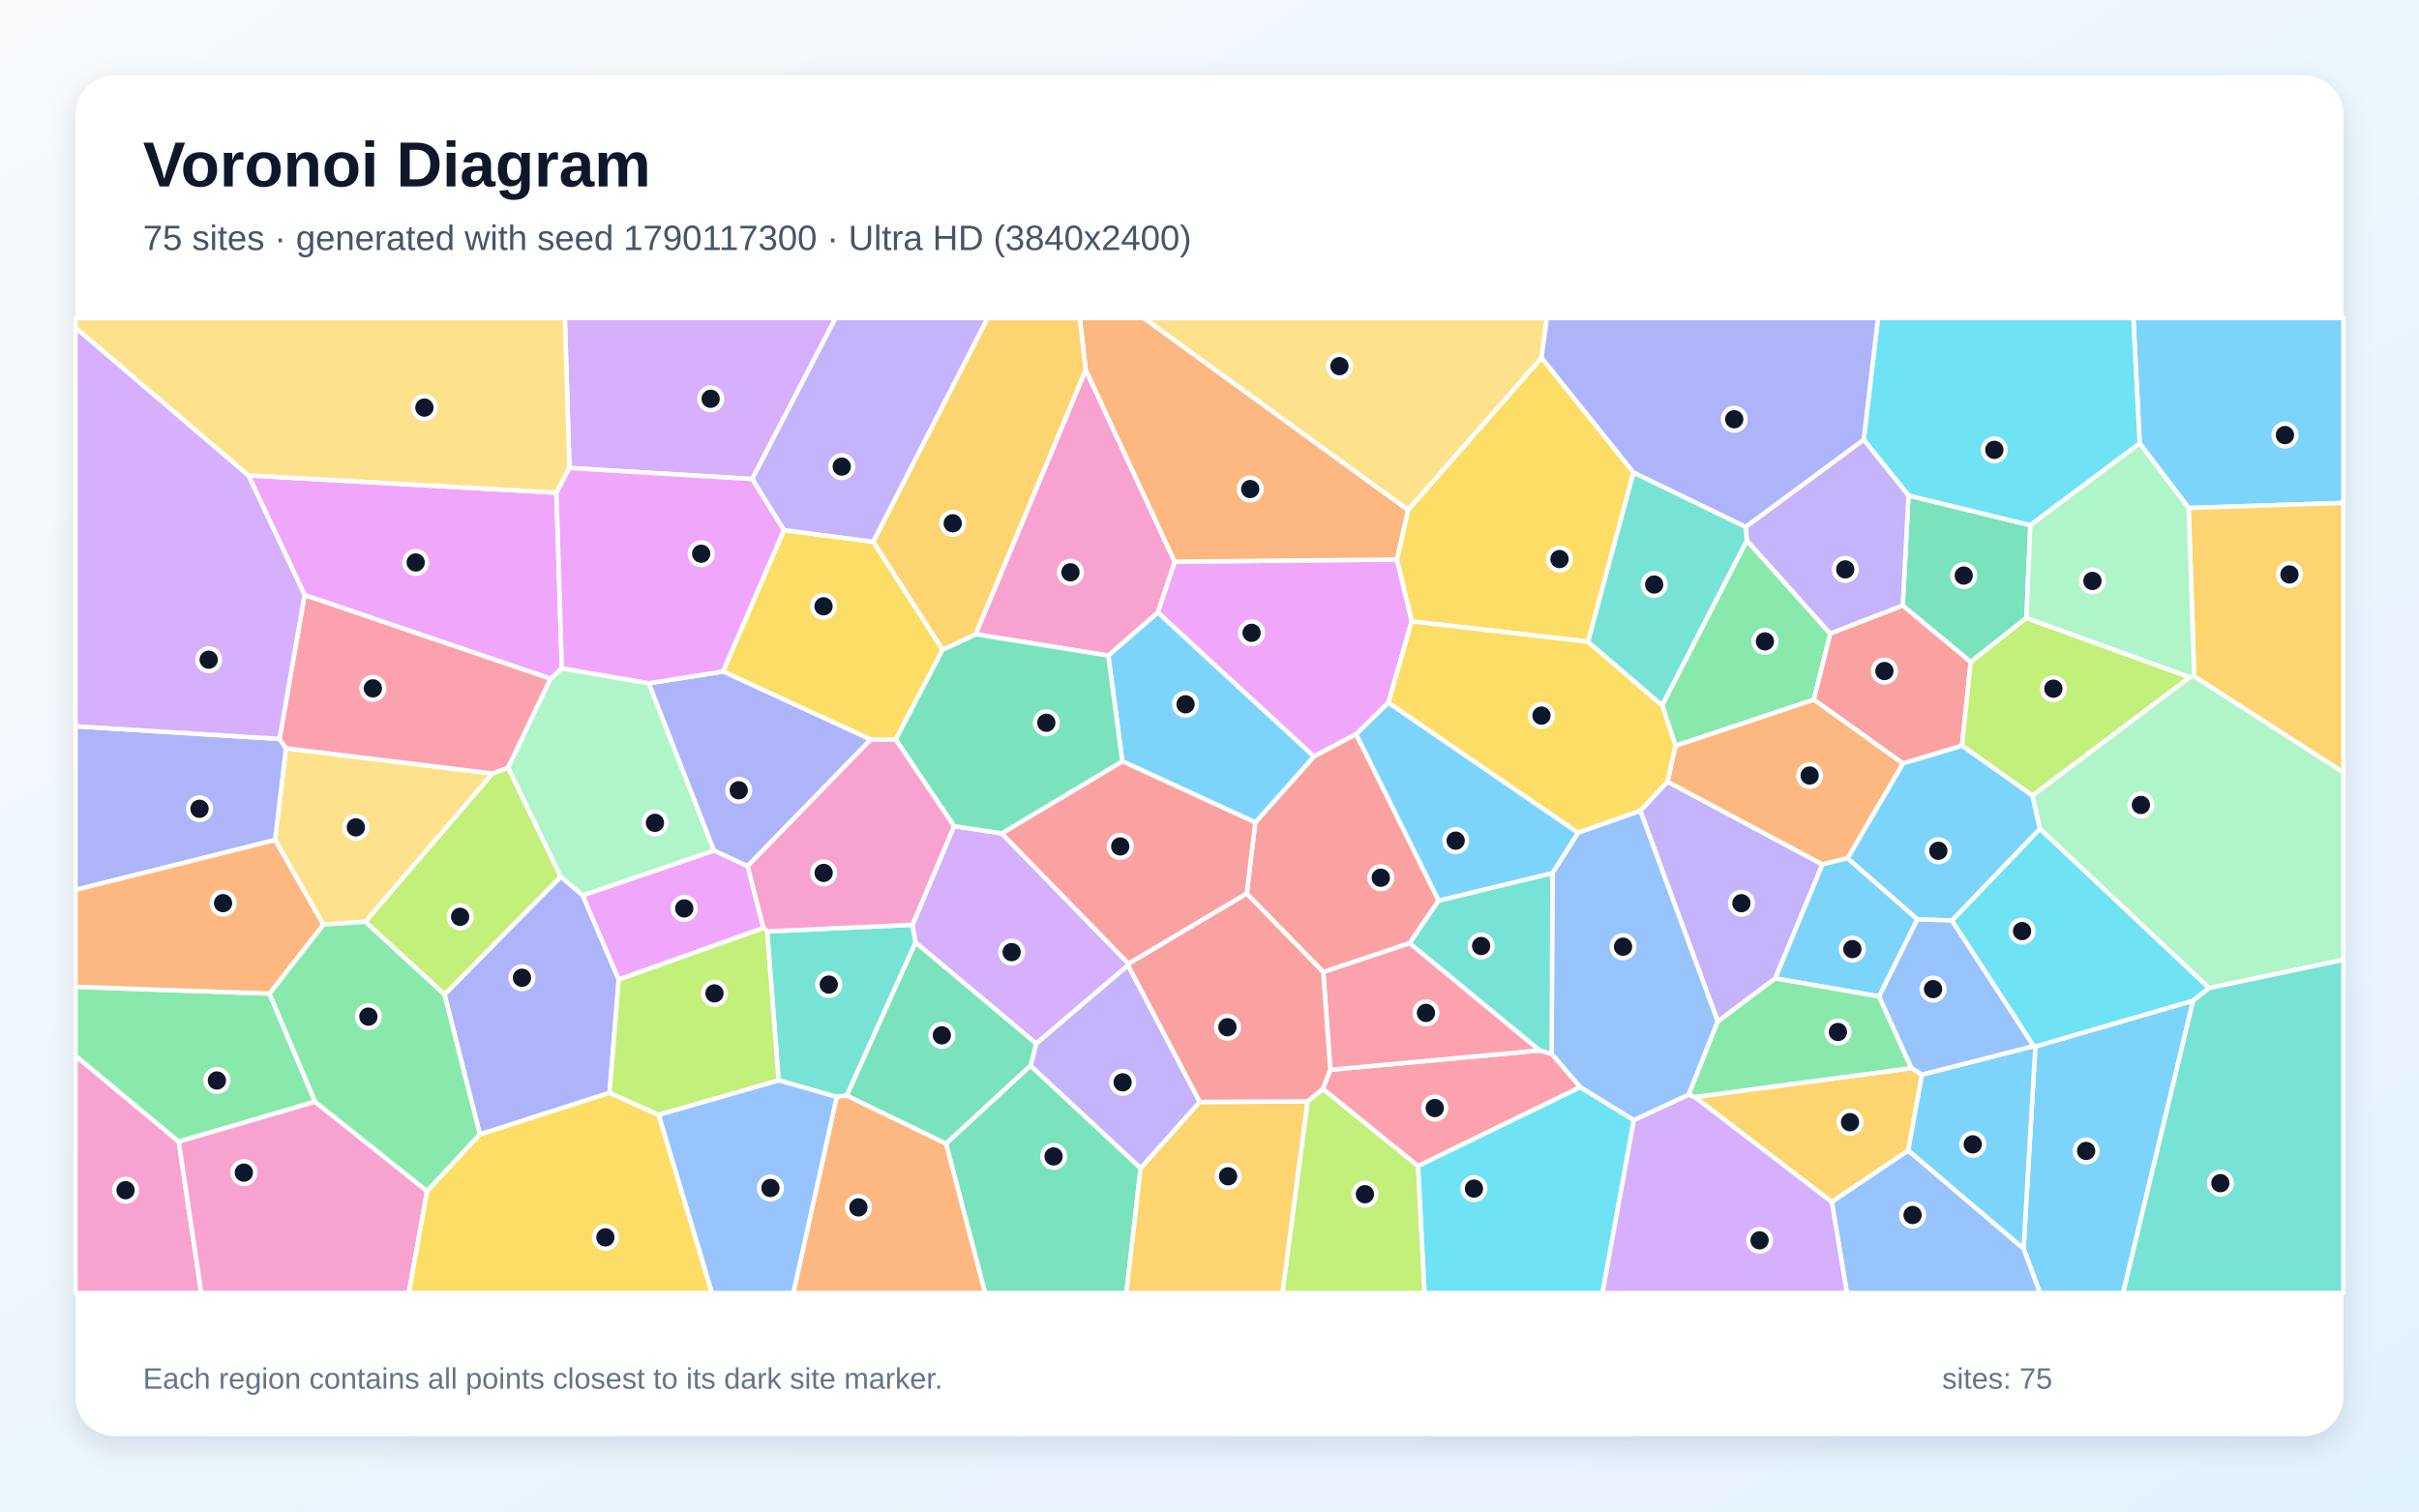
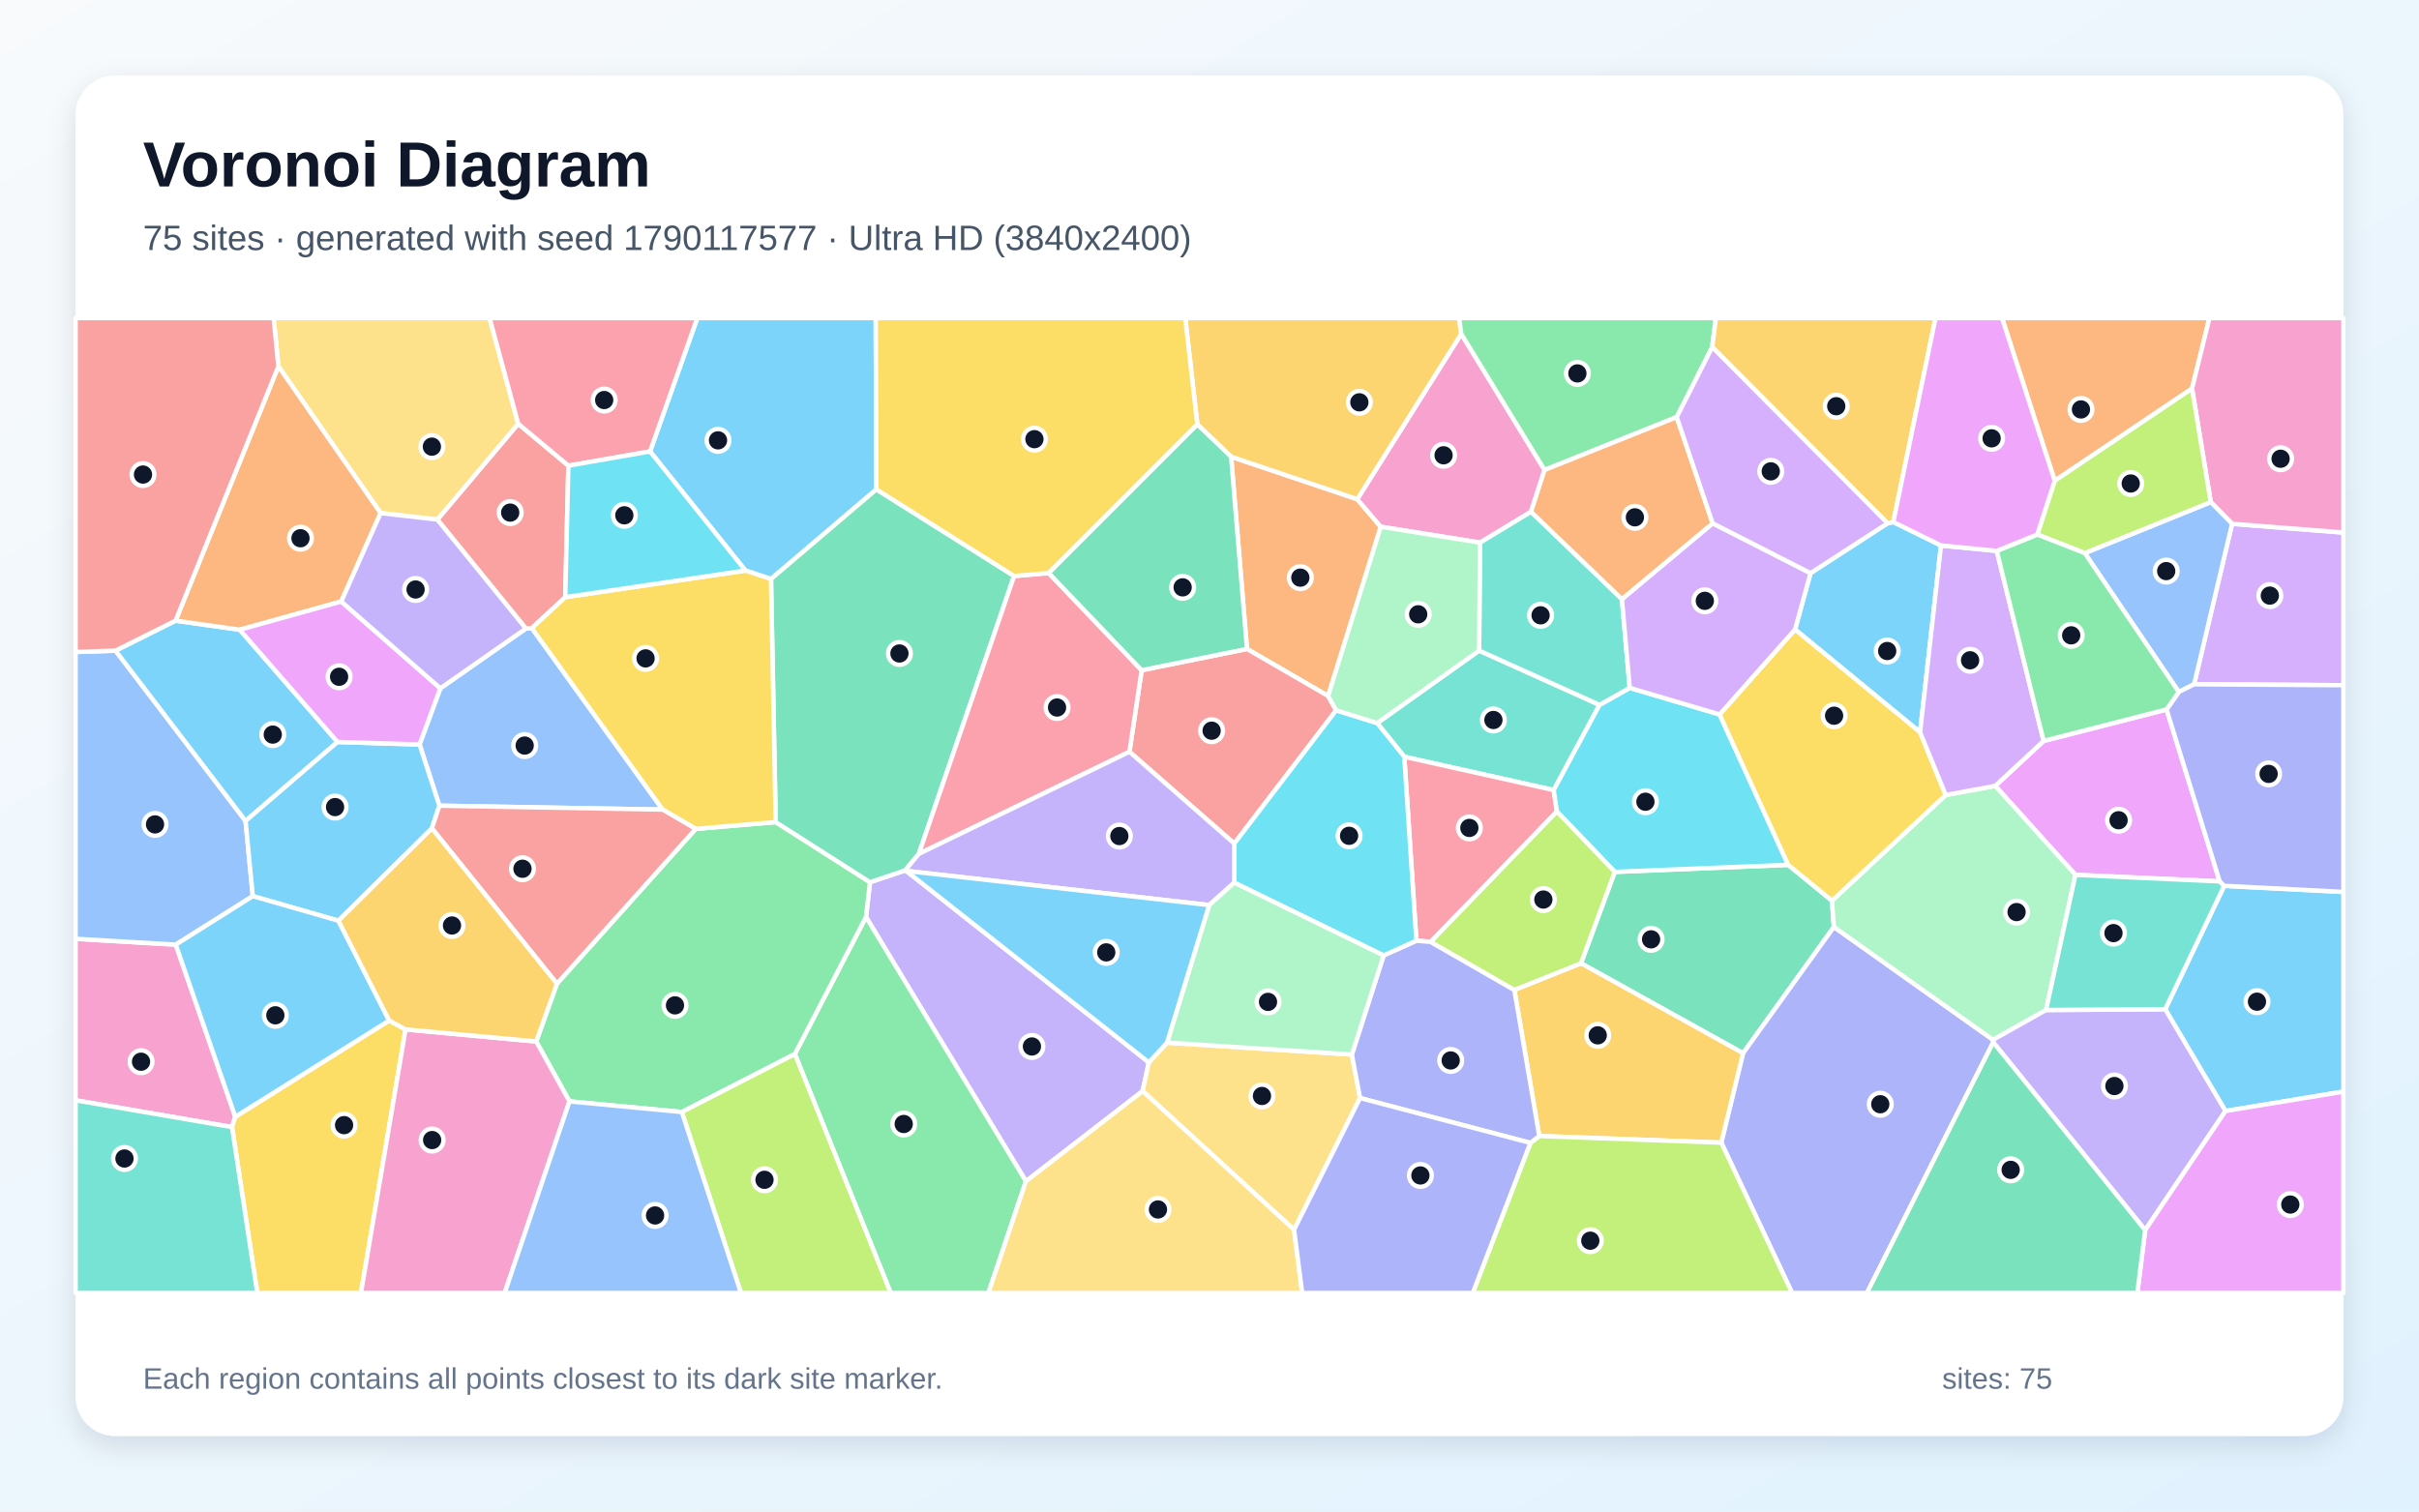
<svg xmlns="http://www.w3.org/2000/svg" width="3840" height="2400" viewBox="0 0 3840 2400" role="img" aria-labelledby="title description">
  <defs>
    <linearGradient id="background" x1="0" y1="0" x2="1" y2="1">
      <stop stop-color="#F8FAFC" />
      <stop offset="1" stop-color="#E0F2FE" />
    </linearGradient>
    <filter id="shadow" x="-5%" y="-5%" width="110%" height="110%">
      <feDropShadow dx="0" dy="15" stdDeviation="22" flood-color="#0F172A" flood-opacity=".12" />
    </filter>
  </defs>
  <rect width="3840" height="2400" fill="url(#background)" />
  <rect x="120" y="120" width="3600" height="2160" rx="63" fill="#FFFFFF" filter="url(#shadow)" />
  <g font-family="Arial, sans-serif">
    <text x="227" y="296" font-size="101" font-weight="700" fill="#0F172A">Voronoi Diagram</text>
-     <text x="227" y="397" font-size="56" fill="#475569">75 sites · generated with seed 1790117300 · Ultra HD (3840x2400)</text>
+     <text x="227" y="397" font-size="56" fill="#475569">75 sites · generated with seed 1790117577 · Ultra HD (3840x2400)</text>
  </g>
  <g stroke="#FFFFFF" stroke-width="7" stroke-linejoin="round">
-     <polygon points="3474.3,806.6 3396.6,704.1 3386.5,505.0 3720.0,505.0 3720.0,798.5" fill="#38BDF8" fill-opacity="0.65" />
-     <polygon points="2818.1,1553.5 2726.8,1622.0 2603.8,1287.2 2647.0,1241.1 2893.0,1372.5" fill="#A78BFA" fill-opacity="0.65" />
-     <polygon points="120.0,1676.4 283.8,1812.7 319.5,2053.0 120.0,2053.0" fill="#F472B6" fill-opacity="0.65" />
-     <polygon points="3021.1,1212.2 2933.0,1362.7 2893.0,1372.5 2647.0,1241.1 2659.8,1184.0 2879.4,1110.8" fill="#FB923C" fill-opacity="0.65" />
-     <polygon points="2593.1,750.2 2521.0,1018.9 2240.9,986.6 2217.4,888.4 2235.2,809.6 2447.1,567.9" fill="#FACC15" fill-opacity="0.65" />
-     <polygon points="2772.9,858.0 2905.5,1006.0 2879.4,1110.8 2659.8,1184.0 2638.5,1119.9" fill="#4ADE80" fill-opacity="0.65" />
-     <polygon points="1344.3,1739.5 1328.2,1741.7 1236.0,1715.3 1217.8,1478.9 1448.5,1468.4 1453.4,1496.5" fill="#2DD4BF" fill-opacity="0.65" />
-     <polygon points="2593.6,1778.7 2508.5,1726.3 2463.1,1673.3 2464.4,1386.2 2505.0,1322.1 2603.8,1287.2 2726.8,1622.0 2680.6,1738.3" fill="#60A5FA" fill-opacity="0.65" />
-     <polygon points="2204.0,1115.6 2152.9,1165.7 2085.7,1201.2 1837.8,972.4 1864.8,891.8 2217.4,888.4 2240.9,986.6" fill="#E879F9" fill-opacity="0.65" />
-     <polygon points="3216.8,981.2 3128.4,1051.2 3020.5,961.6 3029.6,786.8 3223.0,833.9" fill="#34D399" fill-opacity="0.65" />
-     <polygon points="2283.8,1429.9 2237.7,1497.7 2100.6,1543.5 1979.1,1418.9 1992.7,1305.9 2085.7,1201.2 2152.9,1165.7" fill="#F87171" fill-opacity="0.65" />
-     <polygon points="967.6,1735.2 761.8,1801.3 705.6,1579.1 890.2,1391.8 925.0,1421.6 982.2,1555.4" fill="#818CF8" fill-opacity="0.65" />
-     <polygon points="2690.2,1741.9 3034.3,1695.9 3051.0,1706.3 3029.3,1826.7 2907.8,1908.5" fill="#FBBF24" fill-opacity="0.65" />
-     <polygon points="2075.6,1748.8 2100.0,1728.8 2251.2,1851.4 2261.5,2053.0 2035.7,2053.0" fill="#A3E635" fill-opacity="0.65" />
-     <polygon points="1514.5,1311.7 1590.1,1323.2 1791.6,1530.2 1790.7,1532.7 1644.9,1657.1 1453.4,1496.5 1448.5,1468.4" fill="#C084FC" fill-opacity="0.65" />
-     <polygon points="2251.2,1851.4 2100.0,1728.8 2111.8,1698.6 2444.0,1667.9 2463.1,1673.3 2508.5,1726.3" fill="#FB7185" fill-opacity="0.65" />
-     <polygon points="3223.0,833.9 3029.6,786.8 2958.5,698.1 2981.2,505.0 3386.5,505.0 3396.6,704.1" fill="#22D3EE" fill-opacity="0.65" />
-     <polygon points="3506.6,1568.9 3238.1,1316.0 3226.2,1263.2 3476.0,1075.2 3483.2,1073.7 3720.0,1226.3 3720.0,1524.0" fill="#86EFAC" fill-opacity="0.65" />
-     <polygon points="781.9,1228.2 580.0,1463.6 513.2,1468.0 436.6,1333.8 453.9,1188.1" fill="#FCD34D" fill-opacity="0.65" />
-     <polygon points="3212.3,1982.5 3231.0,1661.6 3481.5,1588.7 3370.3,2053.0 3238.3,2053.0" fill="#38BDF8" fill-opacity="0.65" />
-     <polygon points="1781.6,1208.8 1759.3,1040.9 1837.8,972.4 2085.7,1201.2 1992.7,1305.9" fill="#38BDF8" fill-opacity="0.65" />
-     <polygon points="1904.6,1749.6 1810.7,1855.0 1635.7,1692.1 1644.9,1657.1 1790.7,1532.7" fill="#A78BFA" fill-opacity="0.65" />
-     <polygon points="1723.5,587.1 1864.8,891.8 1837.8,972.4 1759.3,1040.9 1548.7,1007.1" fill="#F472B6" fill-opacity="0.65" />
-     <polygon points="1864.8,891.8 1723.5,587.1 1714.0,505.0 1815.9,505.0 2235.2,809.6 2217.4,888.4" fill="#FB923C" fill-opacity="0.65" />
-     <polygon points="1382.2,1174.3 1147.7,1066.2 1244.3,841.7 1386.3,860.2 1496.4,1031.6 1421.9,1174.3" fill="#FACC15" fill-opacity="0.65" />
-     <polygon points="427.7,1577.6 500.2,1749.4 283.8,1812.7 120.0,1676.4 120.0,1566.9" fill="#4ADE80" fill-opacity="0.65" />
-     <polygon points="2444.0,1667.9 2237.7,1497.7 2283.8,1429.9 2464.4,1386.2 2463.1,1673.3" fill="#2DD4BF" fill-opacity="0.65" />
-     <polygon points="2907.8,1908.5 3029.3,1826.7 3212.3,1982.5 3238.3,2053.0 2931.8,2053.0" fill="#60A5FA" fill-opacity="0.65" />
-     <polygon points="982.2,1555.4 925.0,1421.6 1133.4,1350.4 1186.8,1375.1 1212.0,1473.6" fill="#E879F9" fill-opacity="0.65" />
-     <polygon points="1501.7,1815.8 1635.7,1692.1 1810.7,1855.0 1788.1,2053.0 1563.7,2053.0" fill="#34D399" fill-opacity="0.65" />
-     <polygon points="1791.6,1530.2 1590.1,1323.2 1781.6,1208.8 1992.7,1305.9 1979.1,1418.9" fill="#F87171" fill-opacity="0.65" />
-     <polygon points="443.7,1173.3 453.9,1188.1 436.6,1333.8 120.0,1412.9 120.0,1153.2" fill="#818CF8" fill-opacity="0.65" />
-     <polygon points="3483.2,1073.7 3474.3,806.6 3720.0,798.5 3720.0,1226.3" fill="#FBBF24" fill-opacity="0.65" />
-     <polygon points="806.7,1218.8 890.2,1391.8 705.6,1579.1 580.0,1463.6 781.9,1228.2" fill="#A3E635" fill-opacity="0.65" />
-     <polygon points="1194.1,760.6 904.0,743.1 896.7,505.0 1326.4,505.0" fill="#C084FC" fill-opacity="0.65" />
-     <polygon points="483.5,944.6 874.1,1077.5 806.7,1218.8 781.9,1228.2 453.9,1188.1 443.7,1173.3" fill="#FB7185" fill-opacity="0.65" />
-     <polygon points="3481.5,1588.7 3231.0,1661.6 3228.2,1661.0 3098.4,1461.7 3238.1,1316.0 3506.6,1568.9" fill="#22D3EE" fill-opacity="0.65" />
-     <polygon points="874.1,1077.5 891.9,1061.1 1030.0,1084.9 1133.4,1350.4 925.0,1421.6 890.2,1391.8 806.7,1218.8" fill="#86EFAC" fill-opacity="0.65" />
-     <polygon points="2447.1,567.9 2235.2,809.6 1815.9,505.0 2455.6,505.0" fill="#FCD34D" fill-opacity="0.65" />
-     <polygon points="2283.8,1429.9 2152.9,1165.7 2204.0,1115.6 2505.0,1322.1 2464.4,1386.2" fill="#38BDF8" fill-opacity="0.65" />
-     <polygon points="3043.8,1459.6 2983.0,1582.2 2818.1,1553.5 2893.0,1372.5 2933.0,1362.7" fill="#38BDF8" fill-opacity="0.65" />
-     <polygon points="2958.5,698.1 3029.6,786.8 3020.5,961.6 2905.5,1006.0 2772.9,858.0 2771.2,836.5" fill="#A78BFA" fill-opacity="0.65" />
-     <polygon points="283.8,1812.7 500.2,1749.4 678.0,1891.3 649.0,2053.0 319.5,2053.0" fill="#F472B6" fill-opacity="0.65" />
-     <polygon points="1328.2,1741.7 1344.3,1739.5 1501.7,1815.8 1563.7,2053.0 1259.4,2053.0" fill="#FB923C" fill-opacity="0.65" />
-     <polygon points="2505.0,1322.1 2204.0,1115.6 2240.9,986.6 2521.0,1018.9 2638.5,1119.9 2659.8,1184.0 2647.0,1241.1 2603.8,1287.2" fill="#FACC15" fill-opacity="0.65" />
-     <polygon points="678.0,1891.3 500.2,1749.4 427.7,1577.6 513.2,1468.0 580.0,1463.6 705.6,1579.1 761.8,1801.3" fill="#4ADE80" fill-opacity="0.65" />
-     <polygon points="2771.2,836.5 2772.9,858.0 2638.5,1119.9 2521.0,1018.9 2593.1,750.2" fill="#2DD4BF" fill-opacity="0.65" />
-     <polygon points="1045.4,1770.0 1236.0,1715.3 1328.2,1741.7 1259.4,2053.0 1130.1,2053.0" fill="#60A5FA" fill-opacity="0.65" />
-     <polygon points="883.3,782.3 891.9,1061.1 874.1,1077.5 483.5,944.6 394.3,754.8" fill="#E879F9" fill-opacity="0.65" />
-     <polygon points="1421.9,1174.3 1496.4,1031.6 1548.7,1007.1 1759.3,1040.9 1781.6,1208.8 1590.1,1323.2 1514.5,1311.7" fill="#34D399" fill-opacity="0.65" />
-     <polygon points="3114.6,1184.1 3021.1,1212.2 2879.4,1110.8 2905.5,1006.0 3020.5,961.6 3128.4,1051.2" fill="#F87171" fill-opacity="0.65" />
-     <polygon points="1030.0,1084.9 1147.7,1066.2 1382.2,1174.3 1186.8,1375.1 1133.4,1350.4" fill="#818CF8" fill-opacity="0.65" />
-     <polygon points="1810.7,1855.0 1904.6,1749.6 2075.6,1748.8 2035.7,2053.0 1788.1,2053.0" fill="#FBBF24" fill-opacity="0.65" />
-     <polygon points="3476.0,1075.2 3226.2,1263.2 3114.6,1184.1 3128.4,1051.2 3216.8,981.2" fill="#A3E635" fill-opacity="0.65" />
-     <polygon points="394.3,754.8 483.5,944.6 443.7,1173.3 120.0,1153.2 120.0,520.3" fill="#C084FC" fill-opacity="0.65" />
-     <polygon points="2444.0,1667.9 2111.8,1698.6 2100.6,1543.5 2237.7,1497.7" fill="#FB7185" fill-opacity="0.65" />
-     <polygon points="2251.2,1851.4 2508.5,1726.3 2593.6,1778.7 2543.9,2053.0 2261.5,2053.0" fill="#22D3EE" fill-opacity="0.65" />
-     <polygon points="3483.2,1073.7 3476.0,1075.2 3216.8,981.2 3223.0,833.9 3396.6,704.1 3474.3,806.6" fill="#86EFAC" fill-opacity="0.65" />
-     <polygon points="904.0,743.1 883.3,782.3 394.3,754.8 120.0,520.3 120.0,505.0 896.7,505.0" fill="#FCD34D" fill-opacity="0.65" />
-     <polygon points="3114.6,1184.1 3226.2,1263.2 3238.1,1316.0 3098.4,1461.7 3043.8,1459.6 2933.0,1362.7 3021.1,1212.2" fill="#38BDF8" fill-opacity="0.65" />
-     <polygon points="3029.3,1826.7 3051.0,1706.3 3228.2,1661.0 3231.0,1661.6 3212.3,1982.5" fill="#38BDF8" fill-opacity="0.65" />
-     <polygon points="1386.3,860.2 1244.3,841.7 1194.1,760.6 1326.4,505.0 1567.9,505.0" fill="#A78BFA" fill-opacity="0.65" />
-     <polygon points="1212.0,1473.6 1186.8,1375.1 1382.2,1174.3 1421.9,1174.3 1514.5,1311.7 1448.5,1468.4 1217.8,1478.9" fill="#F472B6" fill-opacity="0.65" />
-     <polygon points="436.6,1333.8 513.2,1468.0 427.7,1577.6 120.0,1566.9 120.0,1412.9" fill="#FB923C" fill-opacity="0.65" />
-     <polygon points="678.0,1891.3 761.8,1801.3 967.6,1735.2 1045.4,1770.0 1130.1,2053.0 649.0,2053.0" fill="#FACC15" fill-opacity="0.65" />
-     <polygon points="2983.0,1582.2 3034.3,1695.9 2690.2,1741.9 2680.6,1738.3 2726.8,1622.0 2818.1,1553.5" fill="#4ADE80" fill-opacity="0.65" />
-     <polygon points="3481.5,1588.7 3506.6,1568.9 3720.0,1524.0 3720.0,2053.0 3370.3,2053.0" fill="#2DD4BF" fill-opacity="0.65" />
-     <polygon points="2983.0,1582.2 3043.8,1459.6 3098.4,1461.7 3228.2,1661.0 3051.0,1706.3 3034.3,1695.9" fill="#60A5FA" fill-opacity="0.65" />
-     <polygon points="1030.0,1084.9 891.9,1061.1 883.3,782.3 904.0,743.1 1194.1,760.6 1244.3,841.7 1147.7,1066.2" fill="#E879F9" fill-opacity="0.65" />
-     <polygon points="1344.3,1739.5 1453.4,1496.5 1644.9,1657.1 1635.7,1692.1 1501.7,1815.8" fill="#34D399" fill-opacity="0.65" />
-     <polygon points="1904.6,1749.6 1790.7,1532.7 1791.6,1530.2 1979.1,1418.9 2100.6,1543.5 2111.8,1698.6 2100.0,1728.8 2075.6,1748.8" fill="#F87171" fill-opacity="0.65" />
-     <polygon points="2958.5,698.1 2771.2,836.5 2593.1,750.2 2447.1,567.9 2455.6,505.0 2981.2,505.0" fill="#818CF8" fill-opacity="0.65" />
-     <polygon points="1723.5,587.1 1548.7,1007.1 1496.4,1031.6 1386.3,860.2 1567.9,505.0 1714.0,505.0" fill="#FBBF24" fill-opacity="0.65" />
-     <polygon points="1045.4,1770.0 967.6,1735.2 982.2,1555.4 1212.0,1473.6 1217.8,1478.9 1236.0,1715.3" fill="#A3E635" fill-opacity="0.65" />
-     <polygon points="2593.6,1778.7 2680.6,1738.3 2690.2,1741.9 2907.8,1908.5 2931.8,2053.0 2543.9,2053.0" fill="#C084FC" fill-opacity="0.65" />
+     <polygon points="1391.2,777.0 1223.9,919.4 1183.3,905.9 1031.9,716.8 1106.9,505.0 1390.2,505.0" fill="#38BDF8" fill-opacity="0.65" />
+     <polygon points="1628.6,1875.7 1374.7,1456.0 1381.1,1400.8 1436.8,1382.0 1438.5,1382.8 1823.7,1686.9 1813.9,1732.4" fill="#A78BFA" fill-opacity="0.65" />
+     <polygon points="120.0,1747.1 120.0,1490.6 279.0,1499.9 373.5,1773.2 368.3,1789.6" fill="#F472B6" fill-opacity="0.65" />
+     <polygon points="1954.3,725.2 2154.5,792.6 2191.9,836.4 2108.3,1105.1 1979.5,1030.4" fill="#FB923C" fill-opacity="0.65" />
+     <polygon points="368.3,1789.6 373.5,1773.2 617.8,1620.4 643.8,1634.5 573.0,2053.0 408.4,2053.0" fill="#FACC15" fill-opacity="0.65" />
+     <polygon points="1261.8,1673.6 1374.7,1456.0 1628.6,1875.7 1569.0,2053.0 1413.9,2053.0" fill="#4ADE80" fill-opacity="0.65" />
+     <polygon points="2348.0,1033.0 2539.2,1119.2 2466.4,1254.5 2229.2,1201.6 2186.2,1148.1" fill="#2DD4BF" fill-opacity="0.65" />
+     <polygon points="1052.0,1285.5 697.5,1279.3 666.0,1182.1 699.0,1092.9 834.8,998.0 844.3,997.4" fill="#60A5FA" fill-opacity="0.65" />
+     <polygon points="3439.3,1126.5 3523.6,1399.5 3294.6,1389.1 3167.3,1247.8 3244.1,1176.5" fill="#E879F9" fill-opacity="0.65" />
+     <polygon points="2509.7,1529.5 2563.4,1384.4 2838.6,1373.2 2908.1,1430.1 2911.2,1471.8 2767.0,1672.3" fill="#34D399" fill-opacity="0.65" />
+     <polygon points="897.3,948.2 844.3,997.4 834.8,998.0 694.2,825.0 822.6,672.8 902.3,739.4" fill="#F87171" fill-opacity="0.65" />
+     <polygon points="2732.4,1814.3 2767.0,1672.3 2911.2,1471.8 3163.8,1651.0 3164.1,1654.9 2963.6,2053.0 2844.8,2053.0" fill="#818CF8" fill-opacity="0.65" />
+     <polygon points="2443.5,1803.8 2403.9,1571.8 2509.7,1529.5 2767.0,1672.3 2732.4,1814.3" fill="#FBBF24" fill-opacity="0.65" />
+     <polygon points="2429.4,1814.7 2443.5,1803.8 2732.4,1814.3 2844.8,2053.0 2337.9,2053.0" fill="#A3E635" fill-opacity="0.65" />
+     <polygon points="3483.0,1086.5 3543.3,831.7 3720.0,845.6 3720.0,1088.0" fill="#C084FC" fill-opacity="0.65" />
+     <polygon points="2471.5,1288.5 2271.2,1495.5 2248.4,1493.6 2229.2,1201.6 2466.4,1254.5" fill="#FB7185" fill-opacity="0.65" />
+     <polygon points="2587.1,1092.2 2729.7,1134.4 2838.6,1373.2 2563.4,1384.4 2471.5,1288.5 2466.4,1254.5 2539.2,1119.2" fill="#22D3EE" fill-opacity="0.65" />
+     <polygon points="3248.0,1603.7 3163.8,1651.0 2911.2,1471.8 2908.1,1430.1 3088.7,1262.3 3167.3,1247.8 3294.6,1389.1" fill="#86EFAC" fill-opacity="0.65" />
+     <polygon points="2054.2,1952.5 1813.9,1732.4 1823.7,1686.9 1852.6,1655.5 2146.0,1674.4 2159.0,1743.5" fill="#FCD34D" fill-opacity="0.65" />
+     <polygon points="2874.1,910.0 2996.4,830.8 3005.5,828.9 3081.2,866.1 3048.0,1162.6 2849.5,999.5" fill="#38BDF8" fill-opacity="0.65" />
+     <polygon points="3532.8,1764.1 3437.1,1602.5 3530.8,1406.5 3720.0,1416.2 3720.0,1733.3" fill="#38BDF8" fill-opacity="0.65" />
+     <polygon points="3164.1,1654.9 3163.8,1651.0 3248.0,1603.7 3437.1,1602.5 3532.8,1764.1 3405.3,1953.2" fill="#A78BFA" fill-opacity="0.65" />
+     <polygon points="2451.9,746.2 2430.4,812.6 2349.4,861.6 2191.9,836.4 2154.5,792.6 2319.6,530.1" fill="#F472B6" fill-opacity="0.65" />
+     <polygon points="3479.7,617.0 3261.7,763.4 3178.1,505.0 3507.3,505.0" fill="#FB923C" fill-opacity="0.65" />
+     <polygon points="2849.5,999.5 3048.0,1162.6 3088.7,1262.3 2908.1,1430.1 2838.6,1373.2 2729.7,1134.4" fill="#FACC15" fill-opacity="0.65" />
+     <polygon points="1082.4,1765.7 904.0,1748.8 851.2,1653.7 884.1,1561.9 1104.4,1316.1 1231.4,1305.3 1381.1,1400.8 1374.7,1456.0 1261.8,1673.6" fill="#4ADE80" fill-opacity="0.65" />
+     <polygon points="2349.4,861.6 2430.4,812.6 2574.7,951.3 2587.1,1092.2 2539.2,1119.2 2348.0,1033.0" fill="#2DD4BF" fill-opacity="0.65" />
+     <polygon points="183.4,1033.1 389.8,1303.5 401.3,1422.9 279.0,1499.9 120.0,1490.6 120.0,1035.2" fill="#60A5FA" fill-opacity="0.65" />
+     <polygon points="3405.3,1953.2 3532.8,1764.1 3720.0,1733.3 3720.0,2053.0 3392.9,2053.0" fill="#E879F9" fill-opacity="0.65" />
+     <polygon points="1609.8,914.6 1458.6,1355.8 1436.8,1382.0 1381.1,1400.8 1231.4,1305.3 1223.9,919.4 1391.2,777.0" fill="#34D399" fill-opacity="0.65" />
+     <polygon points="2121.1,1127.8 1959.3,1339.4 1792.9,1193.7 1812.3,1064.2 1979.5,1030.4 2108.3,1105.1" fill="#F87171" fill-opacity="0.65" />
+     <polygon points="2159.0,1743.5 2146.0,1674.4 2196.4,1517.1 2248.4,1493.6 2271.2,1495.5 2403.9,1571.8 2443.5,1803.8 2429.4,1814.7" fill="#818CF8" fill-opacity="0.65" />
+     <polygon points="2319.6,530.1 2154.5,792.6 1954.3,725.2 1900.7,674.0 1881.5,505.0 2316.3,505.0" fill="#FBBF24" fill-opacity="0.65" />
+     <polygon points="1082.4,1765.7 1261.8,1673.6 1413.9,2053.0 1176.2,2053.0" fill="#A3E635" fill-opacity="0.65" />
+     <polygon points="3169.7,874.7 3244.1,1176.5 3167.3,1247.8 3088.7,1262.3 3048.0,1162.6 3081.2,866.1" fill="#C084FC" fill-opacity="0.65" />
+     <polygon points="1458.6,1355.8 1609.8,914.6 1664.8,909.9 1812.3,1064.2 1792.9,1193.7" fill="#FB7185" fill-opacity="0.65" />
+     <polygon points="2248.4,1493.6 2196.4,1517.1 1959.3,1401.5 1959.3,1339.4 2121.1,1127.8 2186.2,1148.1 2229.2,1201.6" fill="#22D3EE" fill-opacity="0.65" />
+     <polygon points="2349.4,861.6 2348.0,1033.0 2186.2,1148.1 2121.1,1127.8 2108.3,1105.1 2191.9,836.4" fill="#86EFAC" fill-opacity="0.65" />
+     <polygon points="822.6,672.8 694.2,825.0 604.2,814.7 441.9,581.7 434.4,505.0 777.2,505.0" fill="#FCD34D" fill-opacity="0.65" />
+     <polygon points="278.7,985.5 380.6,999.9 535.8,1178.1 389.8,1303.5 183.4,1033.1" fill="#38BDF8" fill-opacity="0.65" />
+     <polygon points="537.2,1461.9 401.3,1422.9 389.8,1303.5 535.8,1178.1 666.0,1182.1 697.5,1279.3 685.6,1315.3" fill="#38BDF8" fill-opacity="0.65" />
+     <polygon points="1792.9,1193.7 1959.3,1339.4 1959.3,1401.5 1919.5,1437.1 1438.5,1382.8 1436.8,1382.0 1458.6,1355.8" fill="#A78BFA" fill-opacity="0.65" />
+     <polygon points="3543.3,831.7 3509.4,797.2 3479.7,617.0 3507.3,505.0 3720.0,505.0 3720.0,845.6" fill="#F472B6" fill-opacity="0.65" />
+     <polygon points="441.9,581.7 604.2,814.7 541.7,955.1 380.6,999.9 278.7,985.5" fill="#FB923C" fill-opacity="0.65" />
+     <polygon points="1231.4,1305.3 1104.4,1316.1 1052.0,1285.5 844.3,997.4 897.3,948.2 1183.3,905.9 1223.9,919.4" fill="#FACC15" fill-opacity="0.65" />
+     <polygon points="2718.0,551.1 2661.7,662.3 2451.9,746.2 2319.6,530.1 2316.3,505.0 2723.9,505.0" fill="#4ADE80" fill-opacity="0.65" />
+     <polygon points="3530.8,1406.5 3437.1,1602.5 3248.0,1603.7 3294.6,1389.1 3523.6,1399.5" fill="#2DD4BF" fill-opacity="0.65" />
+     <polygon points="3309.4,878.2 3509.4,797.2 3543.3,831.7 3483.0,1086.5 3458.7,1098.7" fill="#60A5FA" fill-opacity="0.65" />
+     <polygon points="541.7,955.1 699.0,1092.9 666.0,1182.1 535.8,1178.1 380.6,999.9" fill="#E879F9" fill-opacity="0.65" />
+     <polygon points="3164.1,1654.9 3405.3,1953.2 3392.9,2053.0 2963.6,2053.0" fill="#34D399" fill-opacity="0.65" />
+     <polygon points="1104.4,1316.1 884.1,1561.9 685.6,1315.3 697.5,1279.3 1052.0,1285.5" fill="#F87171" fill-opacity="0.65" />
+     <polygon points="3530.8,1406.5 3523.6,1399.5 3439.3,1126.5 3458.7,1098.7 3483.0,1086.5 3720.0,1088.0 3720.0,1416.2" fill="#818CF8" fill-opacity="0.65" />
+     <polygon points="3005.5,828.9 2996.4,830.8 2718.0,551.1 2723.9,505.0 3072.5,505.0" fill="#FBBF24" fill-opacity="0.65" />
+     <polygon points="3509.4,797.2 3309.4,878.2 3234.0,848.7 3261.7,763.4 3479.7,617.0" fill="#A3E635" fill-opacity="0.65" />
+     <polygon points="2718.7,830.9 2874.1,910.0 2849.5,999.5 2729.7,1134.4 2587.1,1092.2 2574.7,951.3" fill="#C084FC" fill-opacity="0.65" />
+     <polygon points="902.3,739.4 822.6,672.8 777.2,505.0 1106.9,505.0 1031.9,716.8" fill="#FB7185" fill-opacity="0.65" />
+     <polygon points="897.3,948.2 902.3,739.4 1031.9,716.8 1183.3,905.9" fill="#22D3EE" fill-opacity="0.65" />
+     <polygon points="1919.5,1437.1 1959.3,1401.5 2196.4,1517.1 2146.0,1674.4 1852.6,1655.5" fill="#86EFAC" fill-opacity="0.65" />
+     <polygon points="1628.6,1875.7 1813.9,1732.4 2054.2,1952.5 2067.2,2053.0 1569.0,2053.0" fill="#FCD34D" fill-opacity="0.65" />
+     <polygon points="401.3,1422.9 537.2,1461.9 617.8,1620.4 373.5,1773.2 279.0,1499.9" fill="#38BDF8" fill-opacity="0.65" />
+     <polygon points="1919.5,1437.1 1852.6,1655.5 1823.7,1686.9 1438.5,1382.8" fill="#38BDF8" fill-opacity="0.65" />
+     <polygon points="541.7,955.1 604.2,814.7 694.2,825.0 834.8,998.0 699.0,1092.9" fill="#A78BFA" fill-opacity="0.65" />
+     <polygon points="643.8,1634.5 851.2,1653.7 904.0,1748.8 801.1,2053.0 573.0,2053.0" fill="#F472B6" fill-opacity="0.65" />
+     <polygon points="2661.7,662.3 2718.7,830.9 2574.7,951.3 2430.4,812.6 2451.9,746.2" fill="#FB923C" fill-opacity="0.65" />
+     <polygon points="1900.7,674.0 1664.8,909.9 1609.8,914.6 1391.2,777.0 1390.2,505.0 1881.5,505.0" fill="#FACC15" fill-opacity="0.65" />
+     <polygon points="3169.7,874.7 3234.0,848.7 3309.4,878.2 3458.7,1098.7 3439.3,1126.5 3244.1,1176.5" fill="#4ADE80" fill-opacity="0.65" />
+     <polygon points="120.0,1747.1 368.3,1789.6 408.4,2053.0 120.0,2053.0" fill="#2DD4BF" fill-opacity="0.65" />
+     <polygon points="904.0,1748.8 1082.4,1765.7 1176.2,2053.0 801.1,2053.0" fill="#60A5FA" fill-opacity="0.65" />
+     <polygon points="3261.7,763.4 3234.0,848.7 3169.7,874.7 3081.2,866.1 3005.5,828.9 3072.5,505.0 3178.1,505.0" fill="#E879F9" fill-opacity="0.65" />
+     <polygon points="1900.7,674.0 1954.3,725.2 1979.5,1030.4 1812.3,1064.2 1664.8,909.9" fill="#34D399" fill-opacity="0.65" />
+     <polygon points="441.9,581.7 278.7,985.5 183.4,1033.1 120.0,1035.2 120.0,505.0 434.4,505.0" fill="#F87171" fill-opacity="0.65" />
+     <polygon points="2054.2,1952.5 2159.0,1743.5 2429.4,1814.7 2337.9,2053.0 2067.2,2053.0" fill="#818CF8" fill-opacity="0.65" />
+     <polygon points="537.2,1461.9 685.6,1315.3 884.1,1561.9 851.2,1653.7 643.8,1634.5 617.8,1620.4" fill="#FBBF24" fill-opacity="0.65" />
+     <polygon points="2403.9,1571.8 2271.2,1495.5 2471.5,1288.5 2563.4,1384.4 2509.7,1529.5" fill="#A3E635" fill-opacity="0.65" />
+     <polygon points="2996.4,830.8 2874.1,910.0 2718.7,830.9 2661.7,662.3 2718.0,551.1" fill="#C084FC" fill-opacity="0.65" />
  </g>
  <g>
-     <circle cx="3627.2" cy="690.8" r="18" fill="#0F172A" stroke="#FFFFFF" stroke-width="7" />
-     <circle cx="2764.4" cy="1434.1" r="18" fill="#0F172A" stroke="#FFFFFF" stroke-width="7" />
-     <circle cx="199.3" cy="1889.8" r="18" fill="#0F172A" stroke="#FFFFFF" stroke-width="7" />
-     <circle cx="2872.7" cy="1231.4" r="18" fill="#0F172A" stroke="#FFFFFF" stroke-width="7" />
-     <circle cx="2475.6" cy="887.7" r="18" fill="#0F172A" stroke="#FFFFFF" stroke-width="7" />
-     <circle cx="2801.7" cy="1018.4" r="18" fill="#0F172A" stroke="#FFFFFF" stroke-width="7" />
-     <circle cx="1315.6" cy="1563.3" r="18" fill="#0F172A" stroke="#FFFFFF" stroke-width="7" />
-     <circle cx="2576.5" cy="1503.2" r="18" fill="#0F172A" stroke="#FFFFFF" stroke-width="7" />
-     <circle cx="1986.8" cy="1004.8" r="18" fill="#0F172A" stroke="#FFFFFF" stroke-width="7" />
-     <circle cx="3117.3" cy="913.9" r="18" fill="#0F172A" stroke="#FFFFFF" stroke-width="7" />
-     <circle cx="2191.9" cy="1393.7" r="18" fill="#0F172A" stroke="#FFFFFF" stroke-width="7" />
-     <circle cx="828.6" cy="1552.5" r="18" fill="#0F172A" stroke="#FFFFFF" stroke-width="7" />
-     <circle cx="2936.8" cy="1781.8" r="18" fill="#0F172A" stroke="#FFFFFF" stroke-width="7" />
-     <circle cx="2166.7" cy="1896.2" r="18" fill="#0F172A" stroke="#FFFFFF" stroke-width="7" />
-     <circle cx="1605.9" cy="1511.8" r="18" fill="#0F172A" stroke="#FFFFFF" stroke-width="7" />
-     <circle cx="2277.6" cy="1759.4" r="18" fill="#0F172A" stroke="#FFFFFF" stroke-width="7" />
-     <circle cx="3165.9" cy="714.3" r="18" fill="#0F172A" stroke="#FFFFFF" stroke-width="7" />
-     <circle cx="3398.5" cy="1278.1" r="18" fill="#0F172A" stroke="#FFFFFF" stroke-width="7" />
-     <circle cx="564.9" cy="1313.7" r="18" fill="#0F172A" stroke="#FFFFFF" stroke-width="7" />
-     <circle cx="3311.6" cy="1827.5" r="18" fill="#0F172A" stroke="#FFFFFF" stroke-width="7" />
-     <circle cx="1882.0" cy="1118.3" r="18" fill="#0F172A" stroke="#FFFFFF" stroke-width="7" />
-     <circle cx="1782.1" cy="1718.5" r="18" fill="#0F172A" stroke="#FFFFFF" stroke-width="7" />
-     <circle cx="1699.3" cy="908.7" r="18" fill="#0F172A" stroke="#FFFFFF" stroke-width="7" />
-     <circle cx="1984.6" cy="776.5" r="18" fill="#0F172A" stroke="#FFFFFF" stroke-width="7" />
-     <circle cx="1307.3" cy="962.7" r="18" fill="#0F172A" stroke="#FFFFFF" stroke-width="7" />
-     <circle cx="344.3" cy="1715.6" r="18" fill="#0F172A" stroke="#FFFFFF" stroke-width="7" />
-     <circle cx="2351.2" cy="1502.1" r="18" fill="#0F172A" stroke="#FFFFFF" stroke-width="7" />
-     <circle cx="3036.1" cy="1929.2" r="18" fill="#0F172A" stroke="#FFFFFF" stroke-width="7" />
-     <circle cx="1086.2" cy="1442.4" r="18" fill="#0F172A" stroke="#FFFFFF" stroke-width="7" />
-     <circle cx="1672.5" cy="1836.2" r="18" fill="#0F172A" stroke="#FFFFFF" stroke-width="7" />
-     <circle cx="1778.3" cy="1344.0" r="18" fill="#0F172A" stroke="#FFFFFF" stroke-width="7" />
-     <circle cx="316.7" cy="1284.2" r="18" fill="#0F172A" stroke="#FFFFFF" stroke-width="7" />
-     <circle cx="3634.4" cy="912.1" r="18" fill="#0F172A" stroke="#FFFFFF" stroke-width="7" />
-     <circle cx="730.4" cy="1455.7" r="18" fill="#0F172A" stroke="#FFFFFF" stroke-width="7" />
-     <circle cx="1128.1" cy="633.2" r="18" fill="#0F172A" stroke="#FFFFFF" stroke-width="7" />
-     <circle cx="591.9" cy="1093.0" r="18" fill="#0F172A" stroke="#FFFFFF" stroke-width="7" />
-     <circle cx="3209.9" cy="1478.4" r="18" fill="#0F172A" stroke="#FFFFFF" stroke-width="7" />
-     <circle cx="1039.7" cy="1306.5" r="18" fill="#0F172A" stroke="#FFFFFF" stroke-width="7" />
-     <circle cx="2126.3" cy="581.4" r="18" fill="#0F172A" stroke="#FFFFFF" stroke-width="7" />
-     <circle cx="2310.8" cy="1334.8" r="18" fill="#0F172A" stroke="#FFFFFF" stroke-width="7" />
-     <circle cx="2940.5" cy="1507.0" r="18" fill="#0F172A" stroke="#FFFFFF" stroke-width="7" />
-     <circle cx="2929.2" cy="904.1" r="18" fill="#0F172A" stroke="#FFFFFF" stroke-width="7" />
-     <circle cx="387.1" cy="1861.9" r="18" fill="#0F172A" stroke="#FFFFFF" stroke-width="7" />
-     <circle cx="1362.7" cy="1917.1" r="18" fill="#0F172A" stroke="#FFFFFF" stroke-width="7" />
-     <circle cx="2447.0" cy="1136.2" r="18" fill="#0F172A" stroke="#FFFFFF" stroke-width="7" />
-     <circle cx="584.8" cy="1614.2" r="18" fill="#0F172A" stroke="#FFFFFF" stroke-width="7" />
-     <circle cx="2625.9" cy="928.1" r="18" fill="#0F172A" stroke="#FFFFFF" stroke-width="7" />
-     <circle cx="1223.0" cy="1886.3" r="18" fill="#0F172A" stroke="#FFFFFF" stroke-width="7" />
-     <circle cx="659.9" cy="893.1" r="18" fill="#0F172A" stroke="#FFFFFF" stroke-width="7" />
-     <circle cx="1661.0" cy="1147.6" r="18" fill="#0F172A" stroke="#FFFFFF" stroke-width="7" />
-     <circle cx="2991.4" cy="1065.5" r="18" fill="#0F172A" stroke="#FFFFFF" stroke-width="7" />
-     <circle cx="1172.7" cy="1254.8" r="18" fill="#0F172A" stroke="#FFFFFF" stroke-width="7" />
-     <circle cx="1949.5" cy="1867.7" r="18" fill="#0F172A" stroke="#FFFFFF" stroke-width="7" />
-     <circle cx="3259.6" cy="1093.5" r="18" fill="#0F172A" stroke="#FFFFFF" stroke-width="7" />
-     <circle cx="331.3" cy="1047.5" r="18" fill="#0F172A" stroke="#FFFFFF" stroke-width="7" />
-     <circle cx="2263.6" cy="1608.3" r="18" fill="#0F172A" stroke="#FFFFFF" stroke-width="7" />
-     <circle cx="2339.8" cy="1887.3" r="18" fill="#0F172A" stroke="#FFFFFF" stroke-width="7" />
-     <circle cx="3321.6" cy="922.4" r="18" fill="#0F172A" stroke="#FFFFFF" stroke-width="7" />
-     <circle cx="673.7" cy="647.2" r="18" fill="#0F172A" stroke="#FFFFFF" stroke-width="7" />
-     <circle cx="3077.0" cy="1350.9" r="18" fill="#0F172A" stroke="#FFFFFF" stroke-width="7" />
-     <circle cx="3131.6" cy="1817.0" r="18" fill="#0F172A" stroke="#FFFFFF" stroke-width="7" />
-     <circle cx="1336.2" cy="740.9" r="18" fill="#0F172A" stroke="#FFFFFF" stroke-width="7" />
-     <circle cx="1307.5" cy="1386.0" r="18" fill="#0F172A" stroke="#FFFFFF" stroke-width="7" />
-     <circle cx="354.1" cy="1434.0" r="18" fill="#0F172A" stroke="#FFFFFF" stroke-width="7" />
-     <circle cx="961.0" cy="1964.7" r="18" fill="#0F172A" stroke="#FFFFFF" stroke-width="7" />
-     <circle cx="2917.6" cy="1638.6" r="18" fill="#0F172A" stroke="#FFFFFF" stroke-width="7" />
-     <circle cx="3524.7" cy="1878.6" r="18" fill="#0F172A" stroke="#FFFFFF" stroke-width="7" />
-     <circle cx="3068.6" cy="1570.5" r="18" fill="#0F172A" stroke="#FFFFFF" stroke-width="7" />
-     <circle cx="1113.1" cy="879.2" r="18" fill="#0F172A" stroke="#FFFFFF" stroke-width="7" />
-     <circle cx="1495.1" cy="1643.9" r="18" fill="#0F172A" stroke="#FFFFFF" stroke-width="7" />
-     <circle cx="1948.5" cy="1631.0" r="18" fill="#0F172A" stroke="#FFFFFF" stroke-width="7" />
-     <circle cx="2753.0" cy="665.7" r="18" fill="#0F172A" stroke="#FFFFFF" stroke-width="7" />
-     <circle cx="1512.4" cy="830.9" r="18" fill="#0F172A" stroke="#FFFFFF" stroke-width="7" />
-     <circle cx="1134.2" cy="1577.3" r="18" fill="#0F172A" stroke="#FFFFFF" stroke-width="7" />
-     <circle cx="2793.2" cy="1969.4" r="18" fill="#0F172A" stroke="#FFFFFF" stroke-width="7" />
+     <circle cx="1139.8" cy="699.2" r="18" fill="#0F172A" stroke="#FFFFFF" stroke-width="7" />
+     <circle cx="1638.1" cy="1661.6" r="18" fill="#0F172A" stroke="#FFFFFF" stroke-width="7" />
+     <circle cx="223.9" cy="1685.8" r="18" fill="#0F172A" stroke="#FFFFFF" stroke-width="7" />
+     <circle cx="2064.2" cy="917.2" r="18" fill="#0F172A" stroke="#FFFFFF" stroke-width="7" />
+     <circle cx="546.2" cy="1786.5" r="18" fill="#0F172A" stroke="#FFFFFF" stroke-width="7" />
+     <circle cx="1434.6" cy="1784.7" r="18" fill="#0F172A" stroke="#FFFFFF" stroke-width="7" />
+     <circle cx="2370.7" cy="1143.2" r="18" fill="#0F172A" stroke="#FFFFFF" stroke-width="7" />
+     <circle cx="832.9" cy="1183.8" r="18" fill="#0F172A" stroke="#FFFFFF" stroke-width="7" />
+     <circle cx="3363.1" cy="1302.4" r="18" fill="#0F172A" stroke="#FFFFFF" stroke-width="7" />
+     <circle cx="2621.0" cy="1491.5" r="18" fill="#0F172A" stroke="#FFFFFF" stroke-width="7" />
+     <circle cx="809.9" cy="813.9" r="18" fill="#0F172A" stroke="#FFFFFF" stroke-width="7" />
+     <circle cx="2984.8" cy="1753.3" r="18" fill="#0F172A" stroke="#FFFFFF" stroke-width="7" />
+     <circle cx="2536.3" cy="1643.9" r="18" fill="#0F172A" stroke="#FFFFFF" stroke-width="7" />
+     <circle cx="2524.5" cy="1970.0" r="18" fill="#0F172A" stroke="#FFFFFF" stroke-width="7" />
+     <circle cx="3603.2" cy="945.7" r="18" fill="#0F172A" stroke="#FFFFFF" stroke-width="7" />
+     <circle cx="2332.5" cy="1314.6" r="18" fill="#0F172A" stroke="#FFFFFF" stroke-width="7" />
+     <circle cx="2612.0" cy="1273.0" r="18" fill="#0F172A" stroke="#FFFFFF" stroke-width="7" />
+     <circle cx="3201.2" cy="1448.2" r="18" fill="#0F172A" stroke="#FFFFFF" stroke-width="7" />
+     <circle cx="2003.3" cy="1740.2" r="18" fill="#0F172A" stroke="#FFFFFF" stroke-width="7" />
+     <circle cx="2995.8" cy="1033.7" r="18" fill="#0F172A" stroke="#FFFFFF" stroke-width="7" />
+     <circle cx="3582.8" cy="1590.5" r="18" fill="#0F172A" stroke="#FFFFFF" stroke-width="7" />
+     <circle cx="3356.5" cy="1724.4" r="18" fill="#0F172A" stroke="#FFFFFF" stroke-width="7" />
+     <circle cx="2291.6" cy="722.9" r="18" fill="#0F172A" stroke="#FFFFFF" stroke-width="7" />
+     <circle cx="3303.4" cy="650.1" r="18" fill="#0F172A" stroke="#FFFFFF" stroke-width="7" />
+     <circle cx="2911.5" cy="1136.4" r="18" fill="#0F172A" stroke="#FFFFFF" stroke-width="7" />
+     <circle cx="1071.5" cy="1596.3" r="18" fill="#0F172A" stroke="#FFFFFF" stroke-width="7" />
+     <circle cx="2445.6" cy="977.0" r="18" fill="#0F172A" stroke="#FFFFFF" stroke-width="7" />
+     <circle cx="246.1" cy="1309.0" r="18" fill="#0F172A" stroke="#FFFFFF" stroke-width="7" />
+     <circle cx="3635.7" cy="1912.6" r="18" fill="#0F172A" stroke="#FFFFFF" stroke-width="7" />
+     <circle cx="1427.8" cy="1037.6" r="18" fill="#0F172A" stroke="#FFFFFF" stroke-width="7" />
+     <circle cx="1923.4" cy="1160.2" r="18" fill="#0F172A" stroke="#FFFFFF" stroke-width="7" />
+     <circle cx="2302.9" cy="1683.8" r="18" fill="#0F172A" stroke="#FFFFFF" stroke-width="7" />
+     <circle cx="2157.9" cy="638.8" r="18" fill="#0F172A" stroke="#FFFFFF" stroke-width="7" />
+     <circle cx="1213.6" cy="1873.3" r="18" fill="#0F172A" stroke="#FFFFFF" stroke-width="7" />
+     <circle cx="3127.4" cy="1048.4" r="18" fill="#0F172A" stroke="#FFFFFF" stroke-width="7" />
+     <circle cx="1678.0" cy="1123.4" r="18" fill="#0F172A" stroke="#FFFFFF" stroke-width="7" />
+     <circle cx="2141.6" cy="1327.1" r="18" fill="#0F172A" stroke="#FFFFFF" stroke-width="7" />
+     <circle cx="2251.3" cy="975.4" r="18" fill="#0F172A" stroke="#FFFFFF" stroke-width="7" />
+     <circle cx="685.6" cy="709.2" r="18" fill="#0F172A" stroke="#FFFFFF" stroke-width="7" />
+     <circle cx="433.0" cy="1166.4" r="18" fill="#0F172A" stroke="#FFFFFF" stroke-width="7" />
+     <circle cx="531.9" cy="1281.5" r="18" fill="#0F172A" stroke="#FFFFFF" stroke-width="7" />
+     <circle cx="1776.9" cy="1327.5" r="18" fill="#0F172A" stroke="#FFFFFF" stroke-width="7" />
+     <circle cx="3620.3" cy="728.4" r="18" fill="#0F172A" stroke="#FFFFFF" stroke-width="7" />
+     <circle cx="477.0" cy="854.6" r="18" fill="#0F172A" stroke="#FFFFFF" stroke-width="7" />
+     <circle cx="1024.8" cy="1045.4" r="18" fill="#0F172A" stroke="#FFFFFF" stroke-width="7" />
+     <circle cx="2504.0" cy="592.9" r="18" fill="#0F172A" stroke="#FFFFFF" stroke-width="7" />
+     <circle cx="3355.0" cy="1481.6" r="18" fill="#0F172A" stroke="#FFFFFF" stroke-width="7" />
+     <circle cx="3438.7" cy="906.8" r="18" fill="#0F172A" stroke="#FFFFFF" stroke-width="7" />
+     <circle cx="538.3" cy="1074.6" r="18" fill="#0F172A" stroke="#FFFFFF" stroke-width="7" />
+     <circle cx="3191.8" cy="1857.5" r="18" fill="#0F172A" stroke="#FFFFFF" stroke-width="7" />
+     <circle cx="829.4" cy="1379.4" r="18" fill="#0F172A" stroke="#FFFFFF" stroke-width="7" />
+     <circle cx="3601.3" cy="1228.8" r="18" fill="#0F172A" stroke="#FFFFFF" stroke-width="7" />
+     <circle cx="2914.9" cy="645.0" r="18" fill="#0F172A" stroke="#FFFFFF" stroke-width="7" />
+     <circle cx="3382.4" cy="767.7" r="18" fill="#0F172A" stroke="#FFFFFF" stroke-width="7" />
+     <circle cx="2706.3" cy="954.0" r="18" fill="#0F172A" stroke="#FFFFFF" stroke-width="7" />
+     <circle cx="959.1" cy="635.2" r="18" fill="#0F172A" stroke="#FFFFFF" stroke-width="7" />
+     <circle cx="991.1" cy="818.2" r="18" fill="#0F172A" stroke="#FFFFFF" stroke-width="7" />
+     <circle cx="2012.9" cy="1590.8" r="18" fill="#0F172A" stroke="#FFFFFF" stroke-width="7" />
+     <circle cx="1838.2" cy="1920.4" r="18" fill="#0F172A" stroke="#FFFFFF" stroke-width="7" />
+     <circle cx="437.1" cy="1612.1" r="18" fill="#0F172A" stroke="#FFFFFF" stroke-width="7" />
+     <circle cx="1756.1" cy="1512.2" r="18" fill="#0F172A" stroke="#FFFFFF" stroke-width="7" />
+     <circle cx="659.7" cy="936.0" r="18" fill="#0F172A" stroke="#FFFFFF" stroke-width="7" />
+     <circle cx="686.0" cy="1810.2" r="18" fill="#0F172A" stroke="#FFFFFF" stroke-width="7" />
+     <circle cx="2595.3" cy="821.4" r="18" fill="#0F172A" stroke="#FFFFFF" stroke-width="7" />
+     <circle cx="1642.1" cy="697.3" r="18" fill="#0F172A" stroke="#FFFFFF" stroke-width="7" />
+     <circle cx="3287.9" cy="1008.8" r="18" fill="#0F172A" stroke="#FFFFFF" stroke-width="7" />
+     <circle cx="197.6" cy="1839.5" r="18" fill="#0F172A" stroke="#FFFFFF" stroke-width="7" />
+     <circle cx="1039.9" cy="1929.9" r="18" fill="#0F172A" stroke="#FFFFFF" stroke-width="7" />
+     <circle cx="3161.6" cy="696.0" r="18" fill="#0F172A" stroke="#FFFFFF" stroke-width="7" />
+     <circle cx="1877.4" cy="932.6" r="18" fill="#0F172A" stroke="#FFFFFF" stroke-width="7" />
+     <circle cx="227.0" cy="753.5" r="18" fill="#0F172A" stroke="#FFFFFF" stroke-width="7" />
+     <circle cx="2254.8" cy="1866.4" r="18" fill="#0F172A" stroke="#FFFFFF" stroke-width="7" />
+     <circle cx="717.5" cy="1469.5" r="18" fill="#0F172A" stroke="#FFFFFF" stroke-width="7" />
+     <circle cx="2450.0" cy="1428.3" r="18" fill="#0F172A" stroke="#FFFFFF" stroke-width="7" />
+     <circle cx="2811.0" cy="748.4" r="18" fill="#0F172A" stroke="#FFFFFF" stroke-width="7" />
  </g>
  <g font-family="Arial, sans-serif" font-size="47" fill="#64748B">
    <text x="227" y="2205">Each region contains all points closest to its dark site marker.</text>
    <text x="3083" y="2205">sites: 75</text>
  </g>
</svg>
